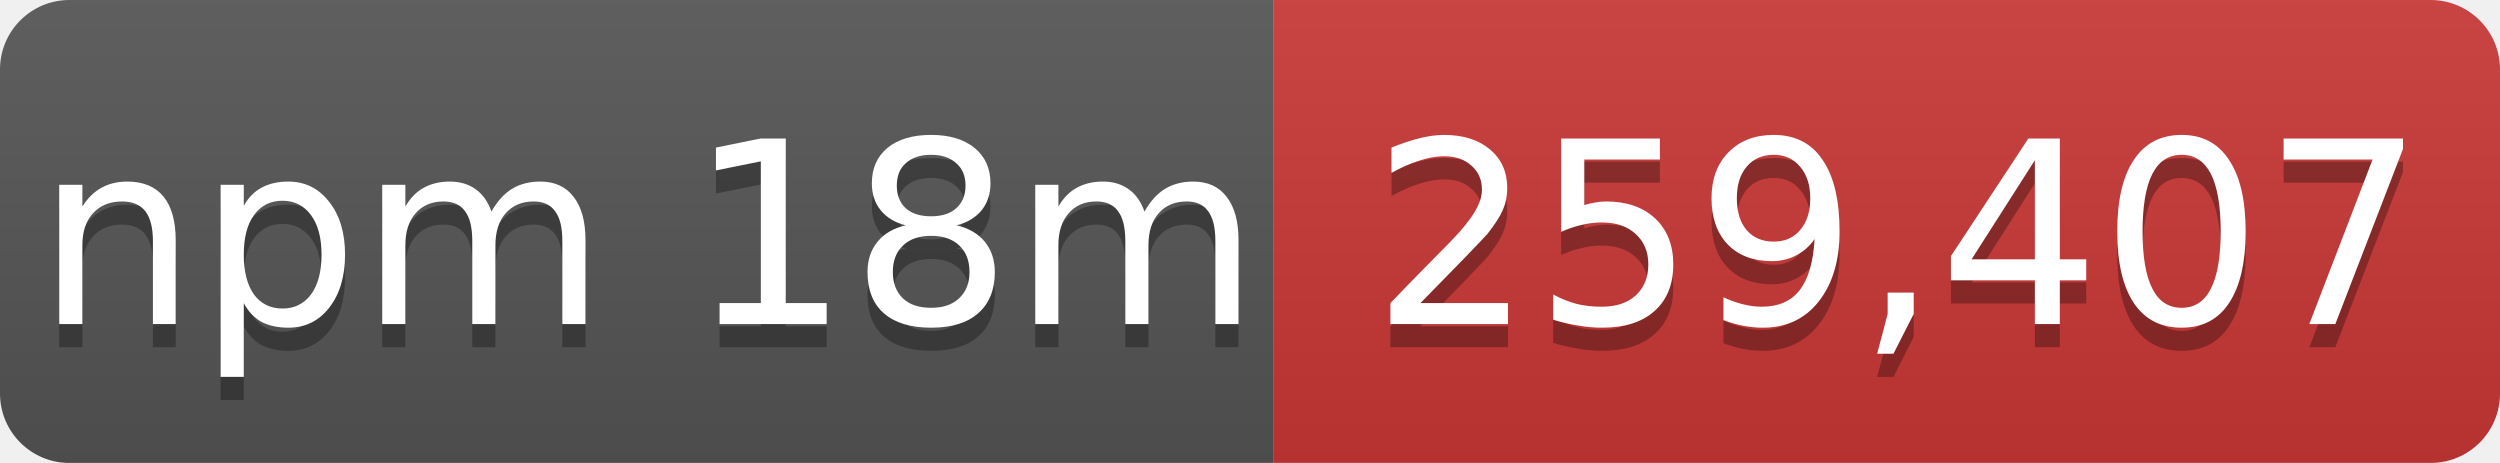
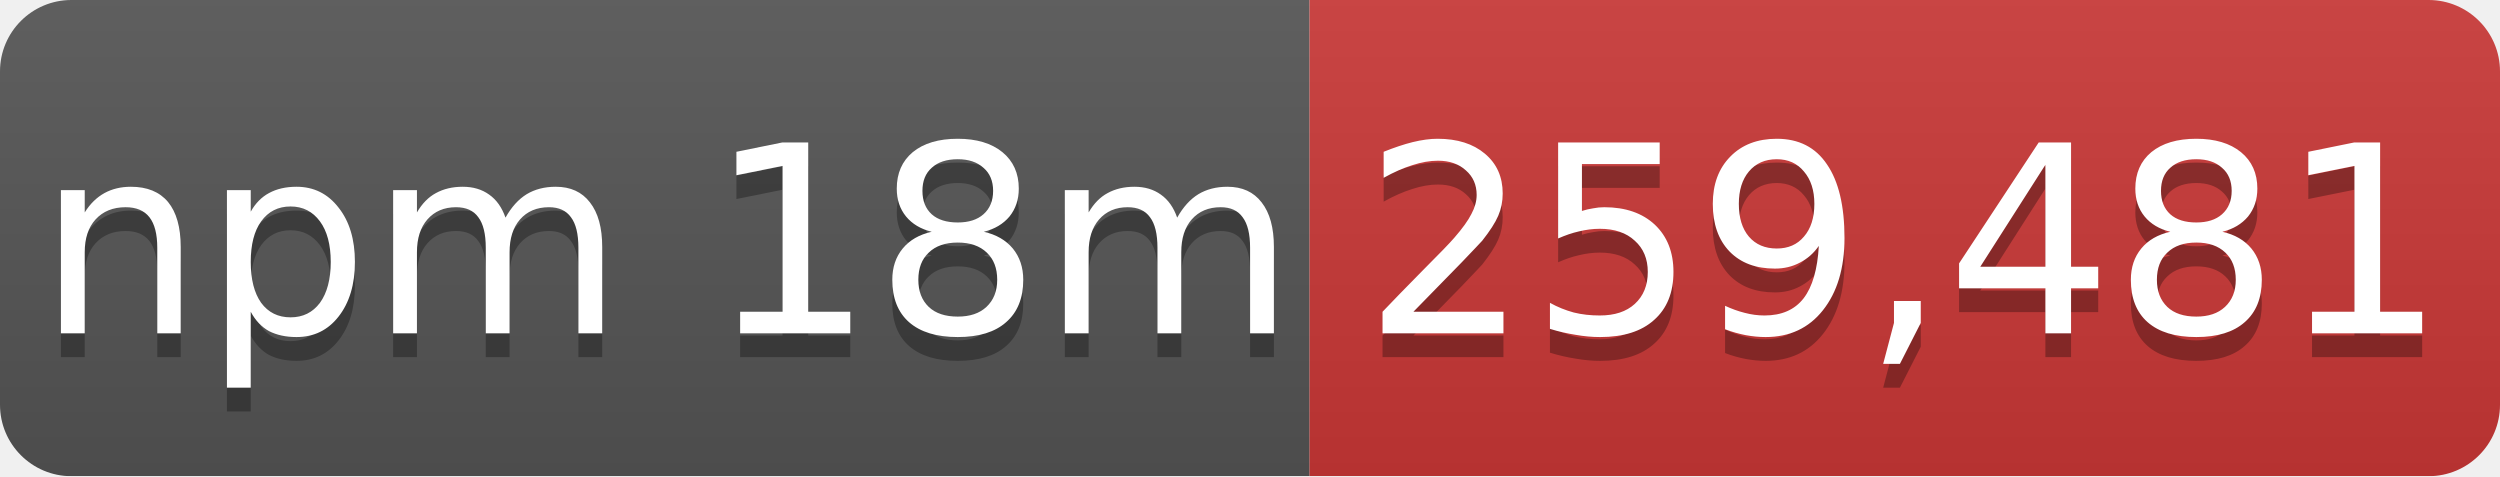
- <svg xmlns="http://www.w3.org/2000/svg" width="108" height="20" role="img" aria-label="npm 18m: 259,407">
+ <svg xmlns="http://www.w3.org/2000/svg" width="105" height="20" role="img" aria-label="npm 18m: 259,481">
  <linearGradient id="s" x2="0" y2="100%">
    <stop offset="0" stop-color="#bbb" stop-opacity=".1" />
    <stop offset="1" stop-opacity=".1" />
  </linearGradient>
  <mask id="m">
-     <rect width="108" height="20" rx="3" fill="#fff" />
+     <rect width="105" height="20" rx="3" fill="#fff" />
  </mask>
  <g mask="url(#m)">
    <rect width="55" height="20" fill="#555" />
-     <rect x="55" width="53" height="20" fill="#cb3837" />
-     <rect width="108" height="20" fill="url(#s)" />
+     <rect x="55" width="50" height="20" fill="#cb3837" />
+     <rect width="105" height="20" fill="url(#s)" />
  </g>
  <g fill="#fff" text-anchor="middle" font-family="Verdana,Geneva,DejaVu Sans,sans-serif" font-size="11">
    <text x="28" y="15" fill="#010101" fill-opacity=".3">npm 18m</text>
    <text x="28" y="14">npm 18m</text>
-     <text x="82" y="15" fill="#010101" fill-opacity=".3">259,407</text>
-     <text x="82" y="14">259,407</text>
+     <text x="80" y="15" fill="#010101" fill-opacity=".3">259,481</text>
+     <text x="80" y="14">259,481</text>
  </g>
</svg>
